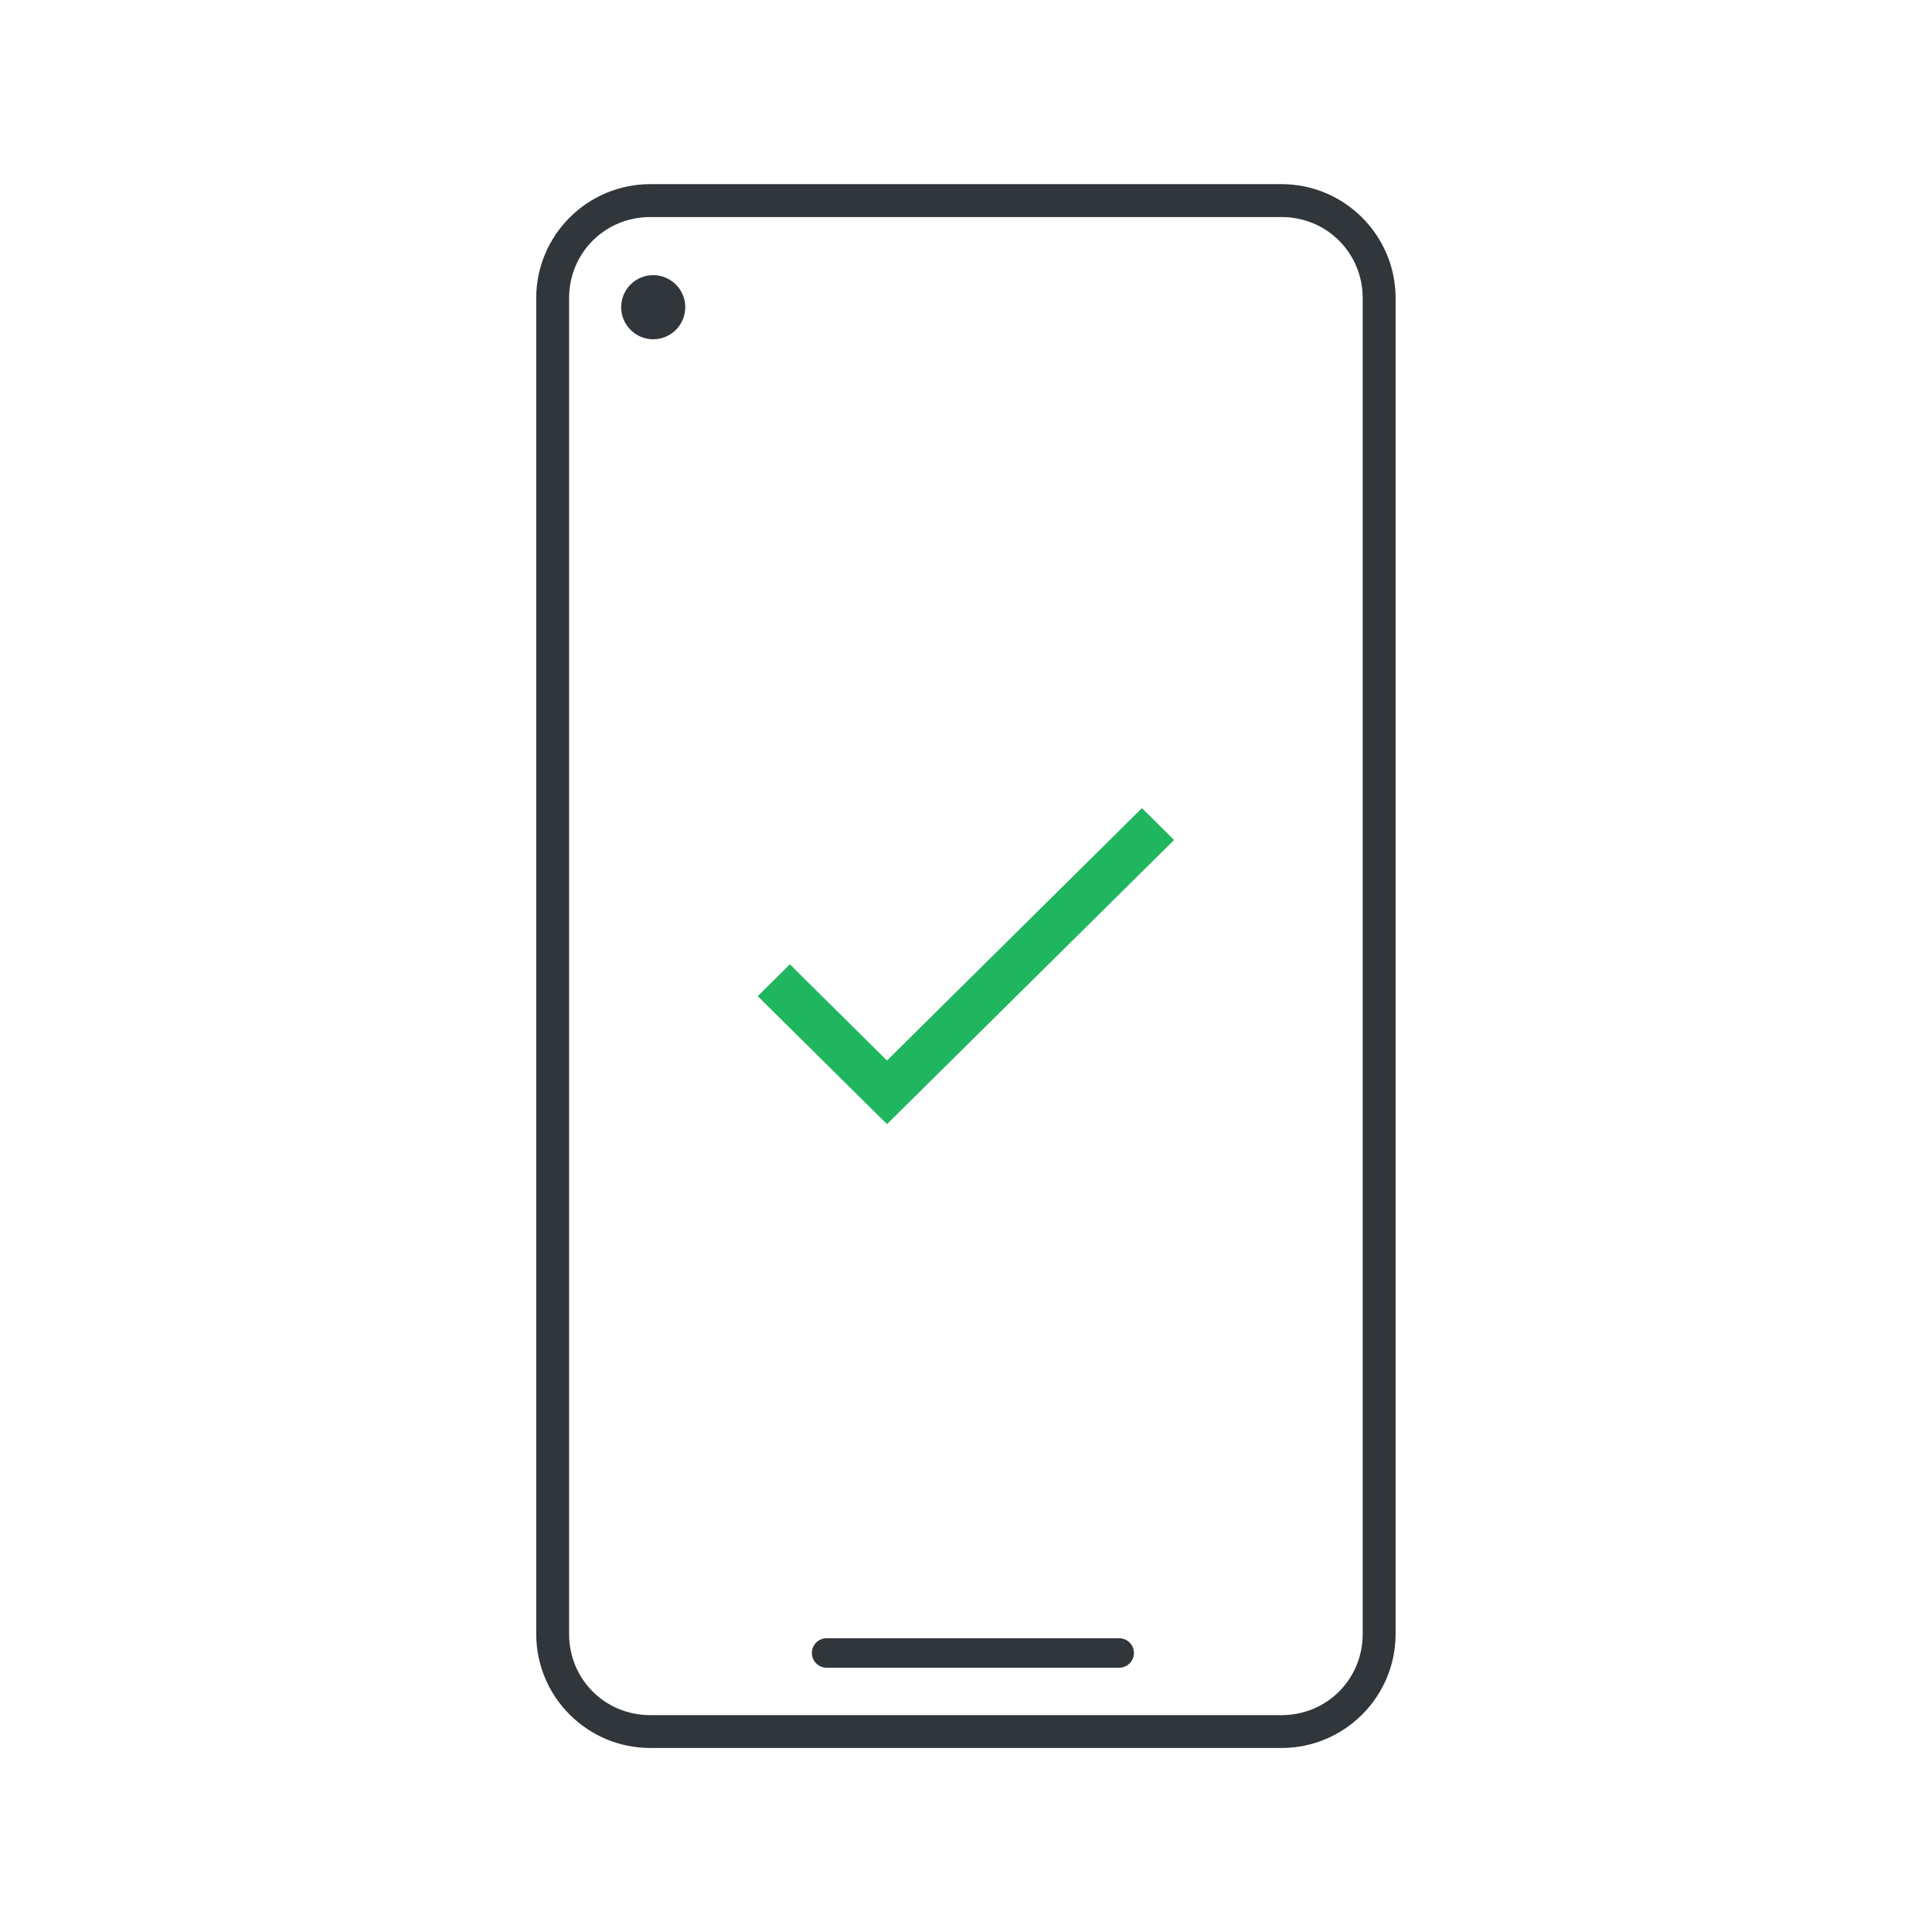
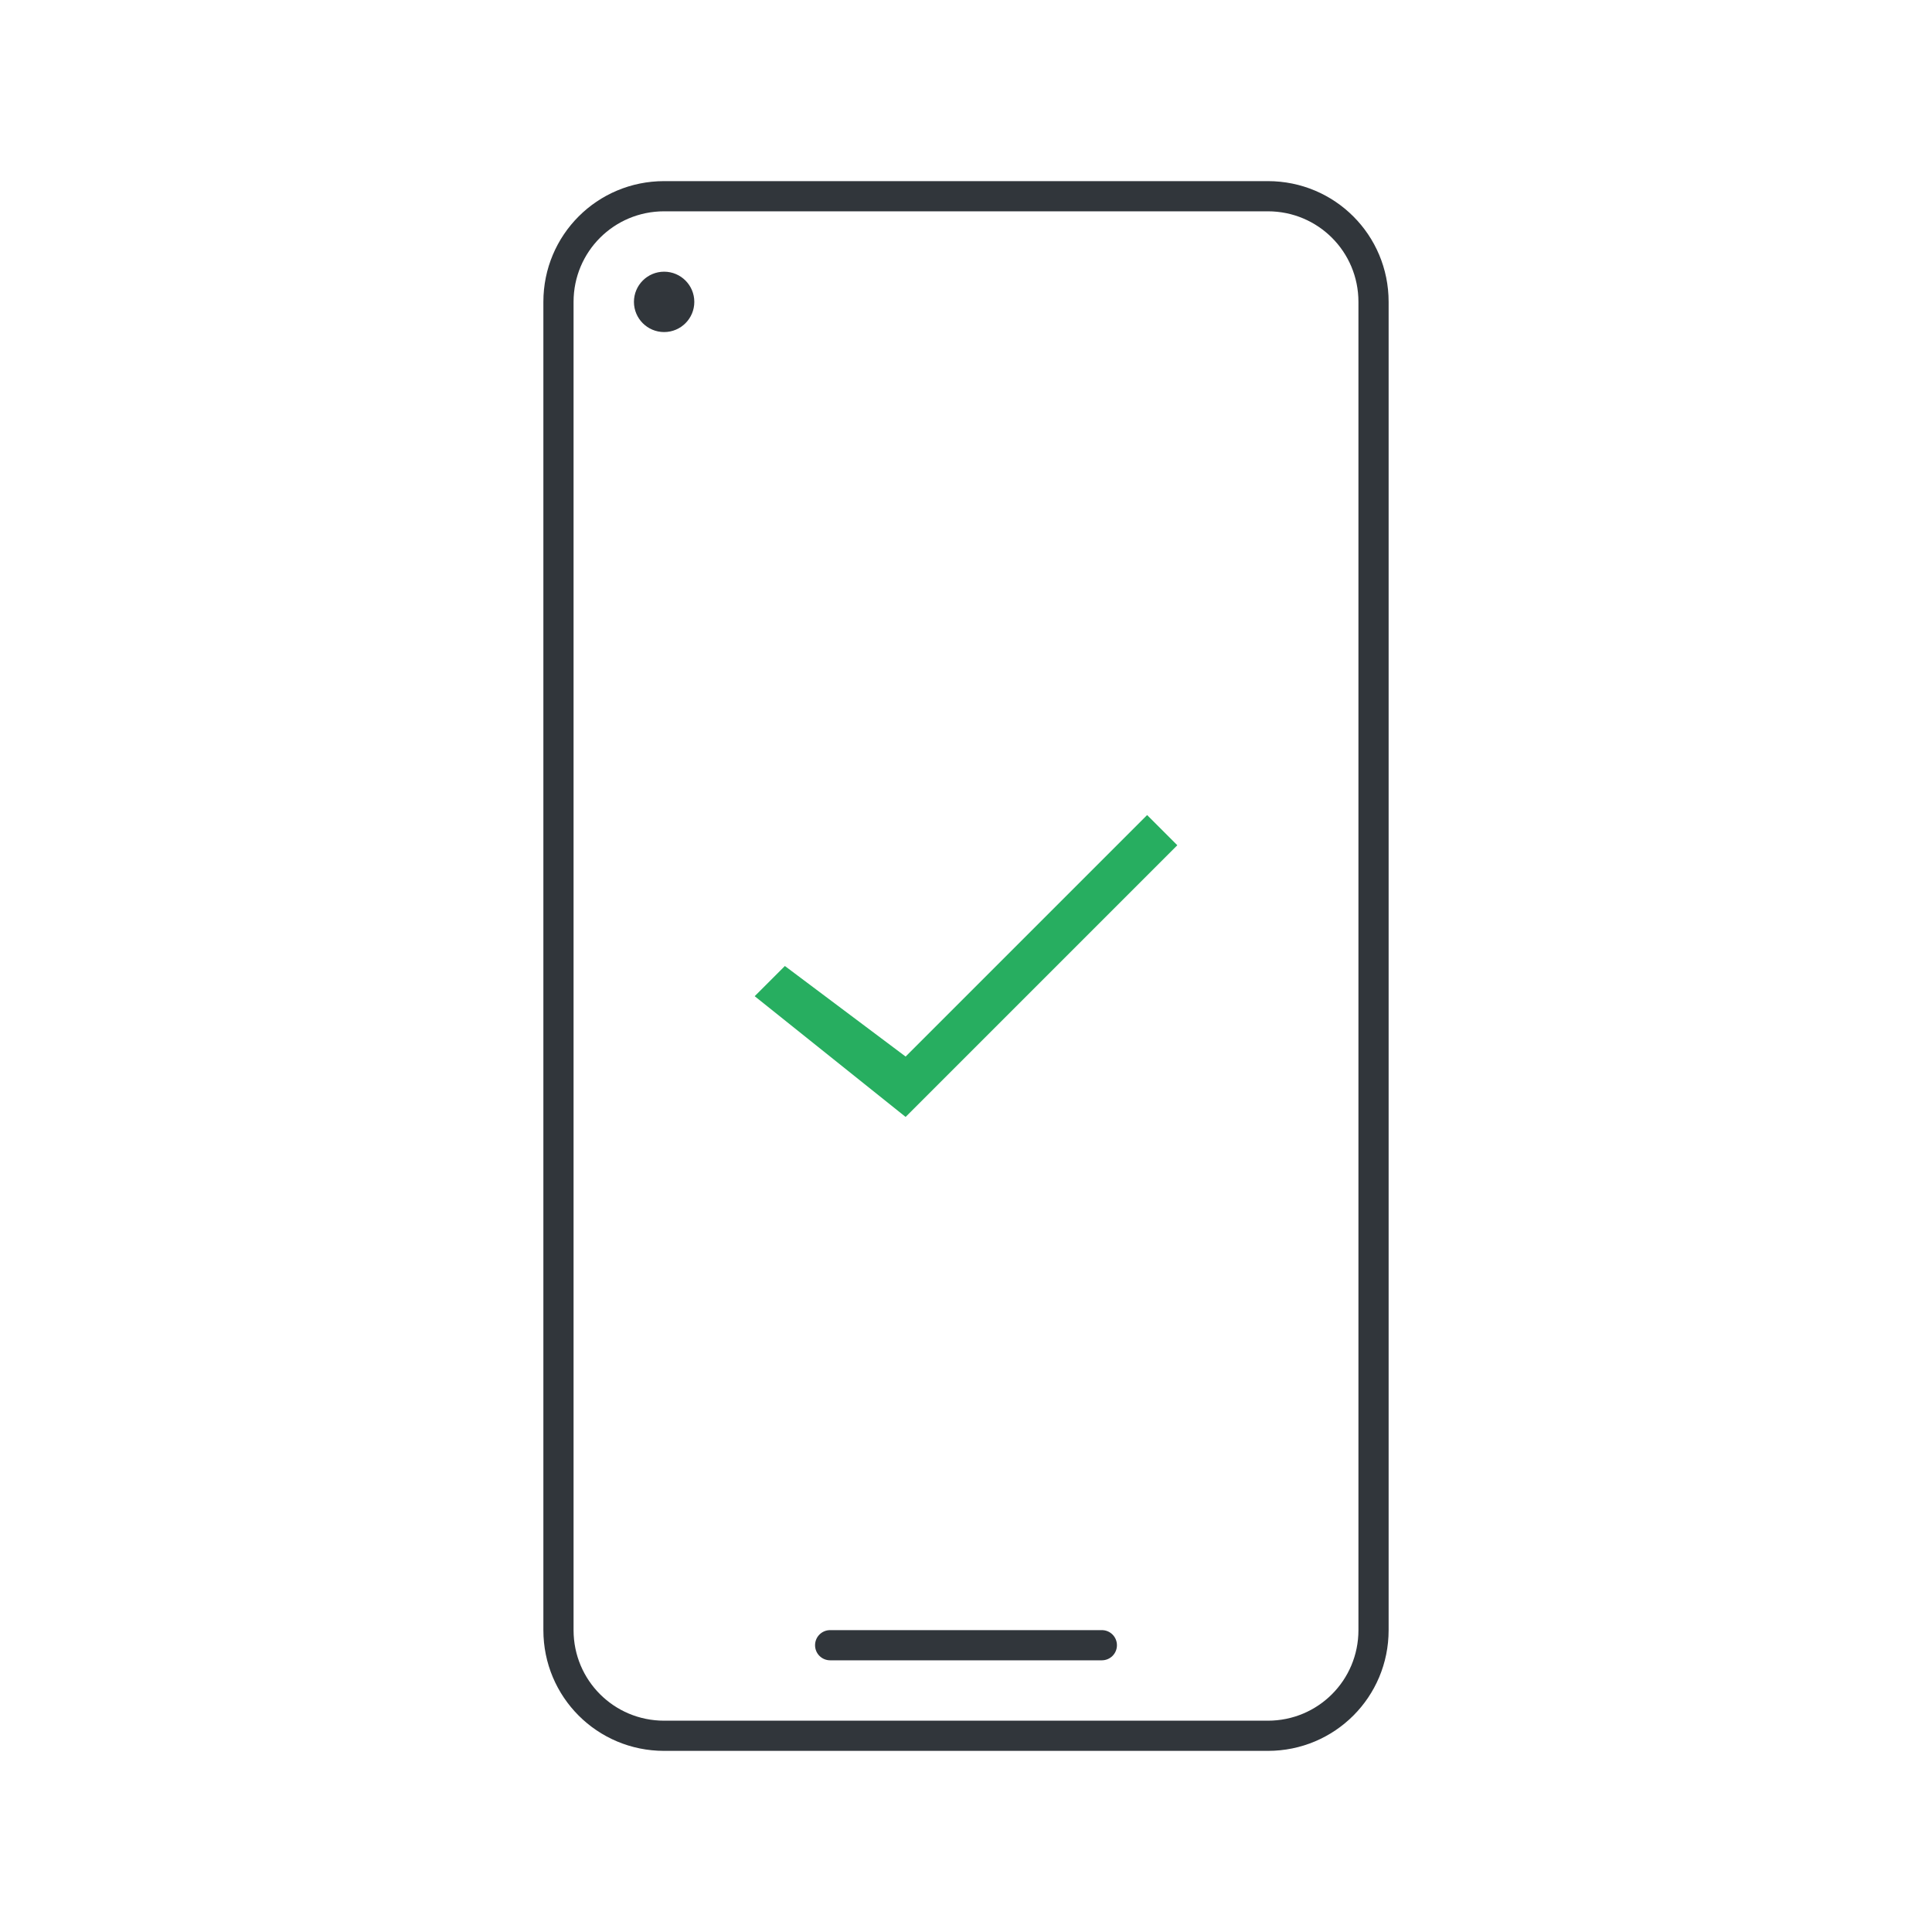
- <svg xmlns="http://www.w3.org/2000/svg" id="svg3" version="1.1" viewBox="0 0 64 64">
-   <style id="current-color-scheme" type="text/css">.ColorScheme-Text {
-         color:#31363b;
-       }
-       .ColorScheme-Background {
-         color:#eff0f1;
-       }
-       .ColorScheme-Highlight {
-         color:#3daee9;
-       }
-       .ColorScheme-ViewText {
-         color:#31363b;
-       }
-       .ColorScheme-ViewBackground {
-         color:#fcfcfc;
-       }
-       .ColorScheme-ViewHover {
-         color:#93cee9;
-       }
-       .ColorScheme-ViewFocus{
-         color:#3daee9;
-       }
-       .ColorScheme-ButtonText {
-         color:#31363b;
-       }
-       .ColorScheme-ButtonBackground {
-         color:#eff0f1;
-       }
-       .ColorScheme-ButtonHover {
-         color:#93cee9;
-       }
-       .ColorScheme-ButtonFocus{
-         color:#3daee9;
-       }
-       .ColorScheme-NegativeText {
-         color:#da4453;
-       }</style>
-   <g id="g3" transform="translate(-736.86 -157.93)">
-     <path id="path1" class="ColorScheme-Text" d="m758.4 164.03c-2.084 0-3.777 1.693-3.777 3.777v44.25c0 2.084 1.693 3.777 3.777 3.777h20.912c2.084 0 3.779-1.693 3.779-3.777v-44.25c0-2.084-1.695-3.777-3.779-3.777zm0 1.09h20.912c1.499 0 2.689 1.189 2.689 2.688v44.25c0 1.499-1.19 2.688-2.689 2.688h-20.912c-1.499 0-2.688-1.189-2.688-2.688v-44.25c0-1.499 1.189-2.688 2.688-2.688zm0.088 1.924c-0.585 6e-3 -1.054 0.484-1.051 1.068 3e-3 0.585 0.479 1.058 1.064 1.057 0.585-2e-3 1.059-0.477 1.059-1.062v-0.014c-7e-3 -0.585-0.487-1.054-1.072-1.049zm5.754 45.155c-0.27-2e-4 -0.488 0.219-0.488 0.488-2e-4 0.27 0.219 0.488 0.488 0.488h9.693c0.27 2e-4 0.488-0.219 0.488-0.488 2e-4 -0.27-0.219-0.488-0.488-0.488z" fill="currentColor" />
-     <g id="g2" transform="translate(-.91187 -2.202)">
-       <path id="path2" class="ColorScheme-Text" d="m775.6 187.16-8.445 8.361-3.218-3.186-0.803 0.797 3.216 3.184 0.806 0.797 1.205-1.194 8.044-7.962z" color="#232629" fill="#1fb65f" stroke="#1fb65f" stroke-width=".367" />
-     </g>
-   </g>
+ <svg xmlns="http://www.w3.org/2000/svg" version="1.1" viewBox="0 0 64 64">
+   <style id="current-color-scheme" type="text/css">.ColorScheme-PositiveText { color:#27ae60; }
+ .ColorScheme-Text { color:#31363b; }</style>
+   <path id="smartphone" class="ColorScheme-Text" d="m22 6c-2.216 0-4 1.784-4 4v44c0 2.216 1.784 4 4 4h20c2.216 0 4-1.784 4-4v-44c0-2.216-1.784-4-4-4h-20zm0 1h20c1.662 0 3 1.338 3 3v44c0 1.662-1.338 3-3 3h-20c-1.662 0-3-1.338-3-3v-44c0-1.662 1.338-3 3-3zm0 2c-0.552 0-1 0.448-1 1 0 0.552 0.448 1 1 1s1-0.448 1-1c0-0.552-0.448-1-1-1zm5.5 45c-0.277 0-0.5 0.223-0.5 0.5s0.223 0.5 0.5 0.5h9c0.277 0 0.5-0.223 0.5-0.5s-0.223-0.5-0.5-0.5h-9z" fill="currentColor" />
+   <path id="checkmark" class="ColorScheme-PositiveText" d="m38 27-8 8-4-3-1 1 5 4 9-9z" fill="currentColor" />
</svg>
